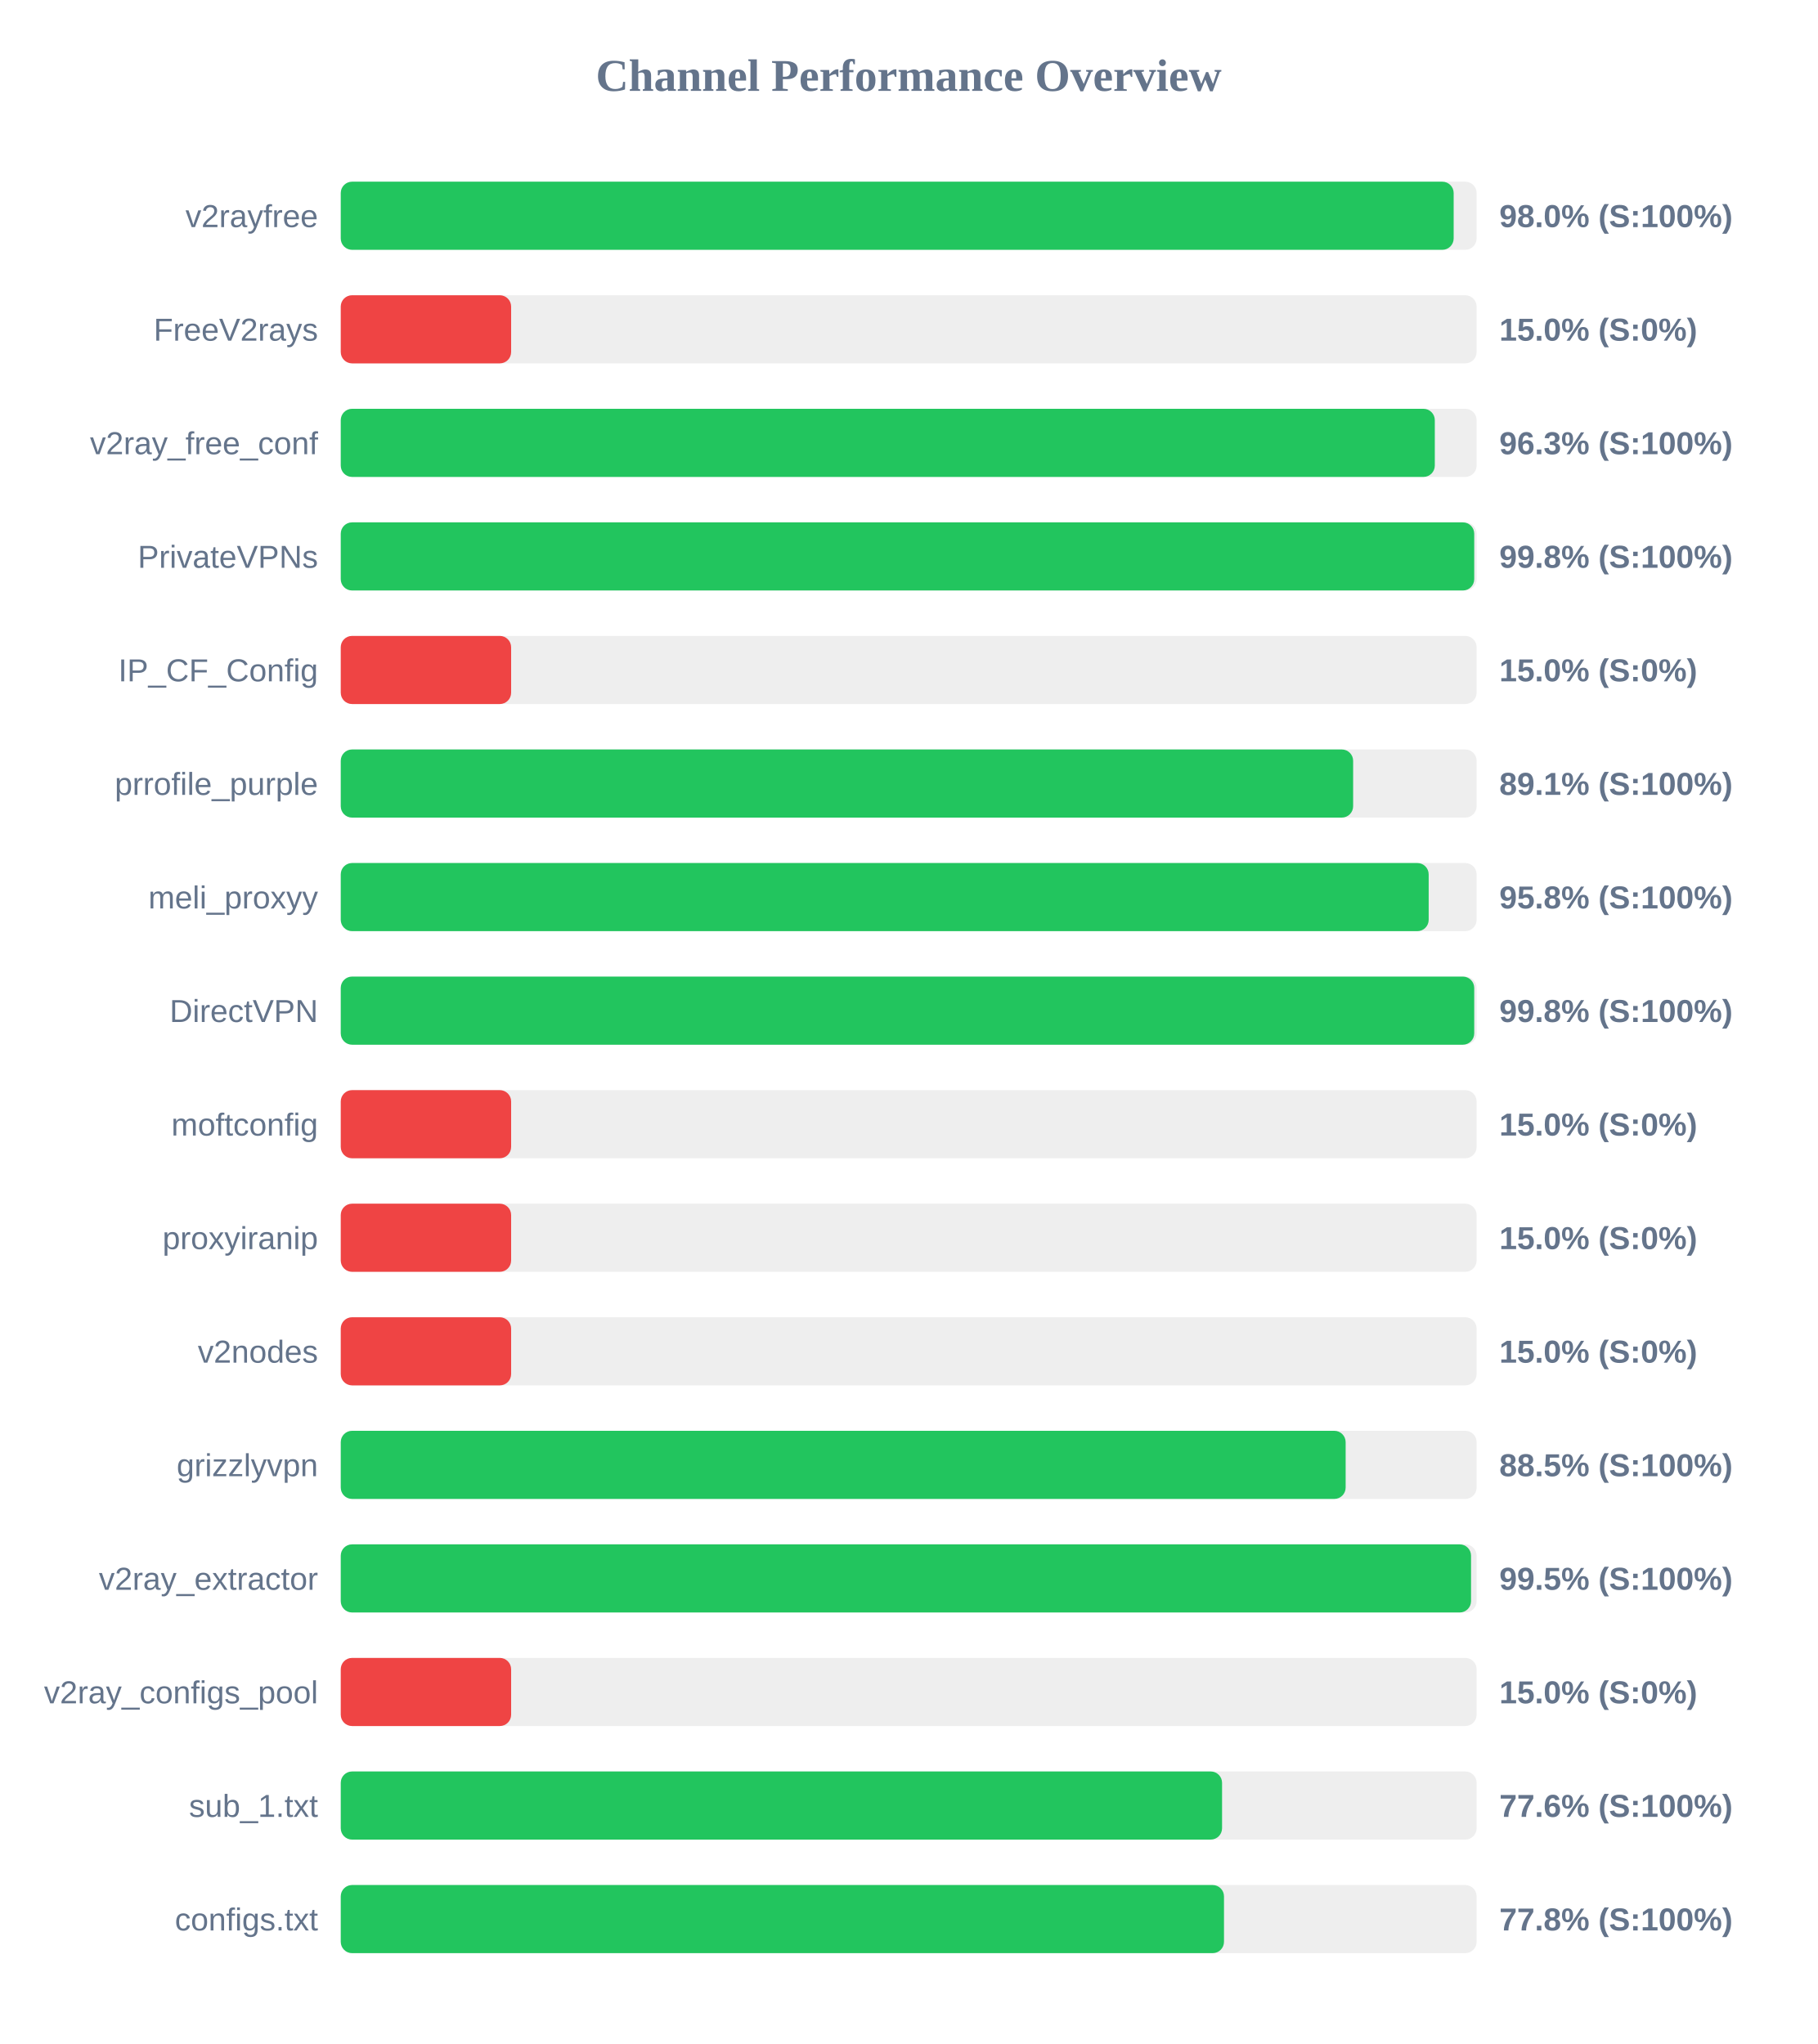
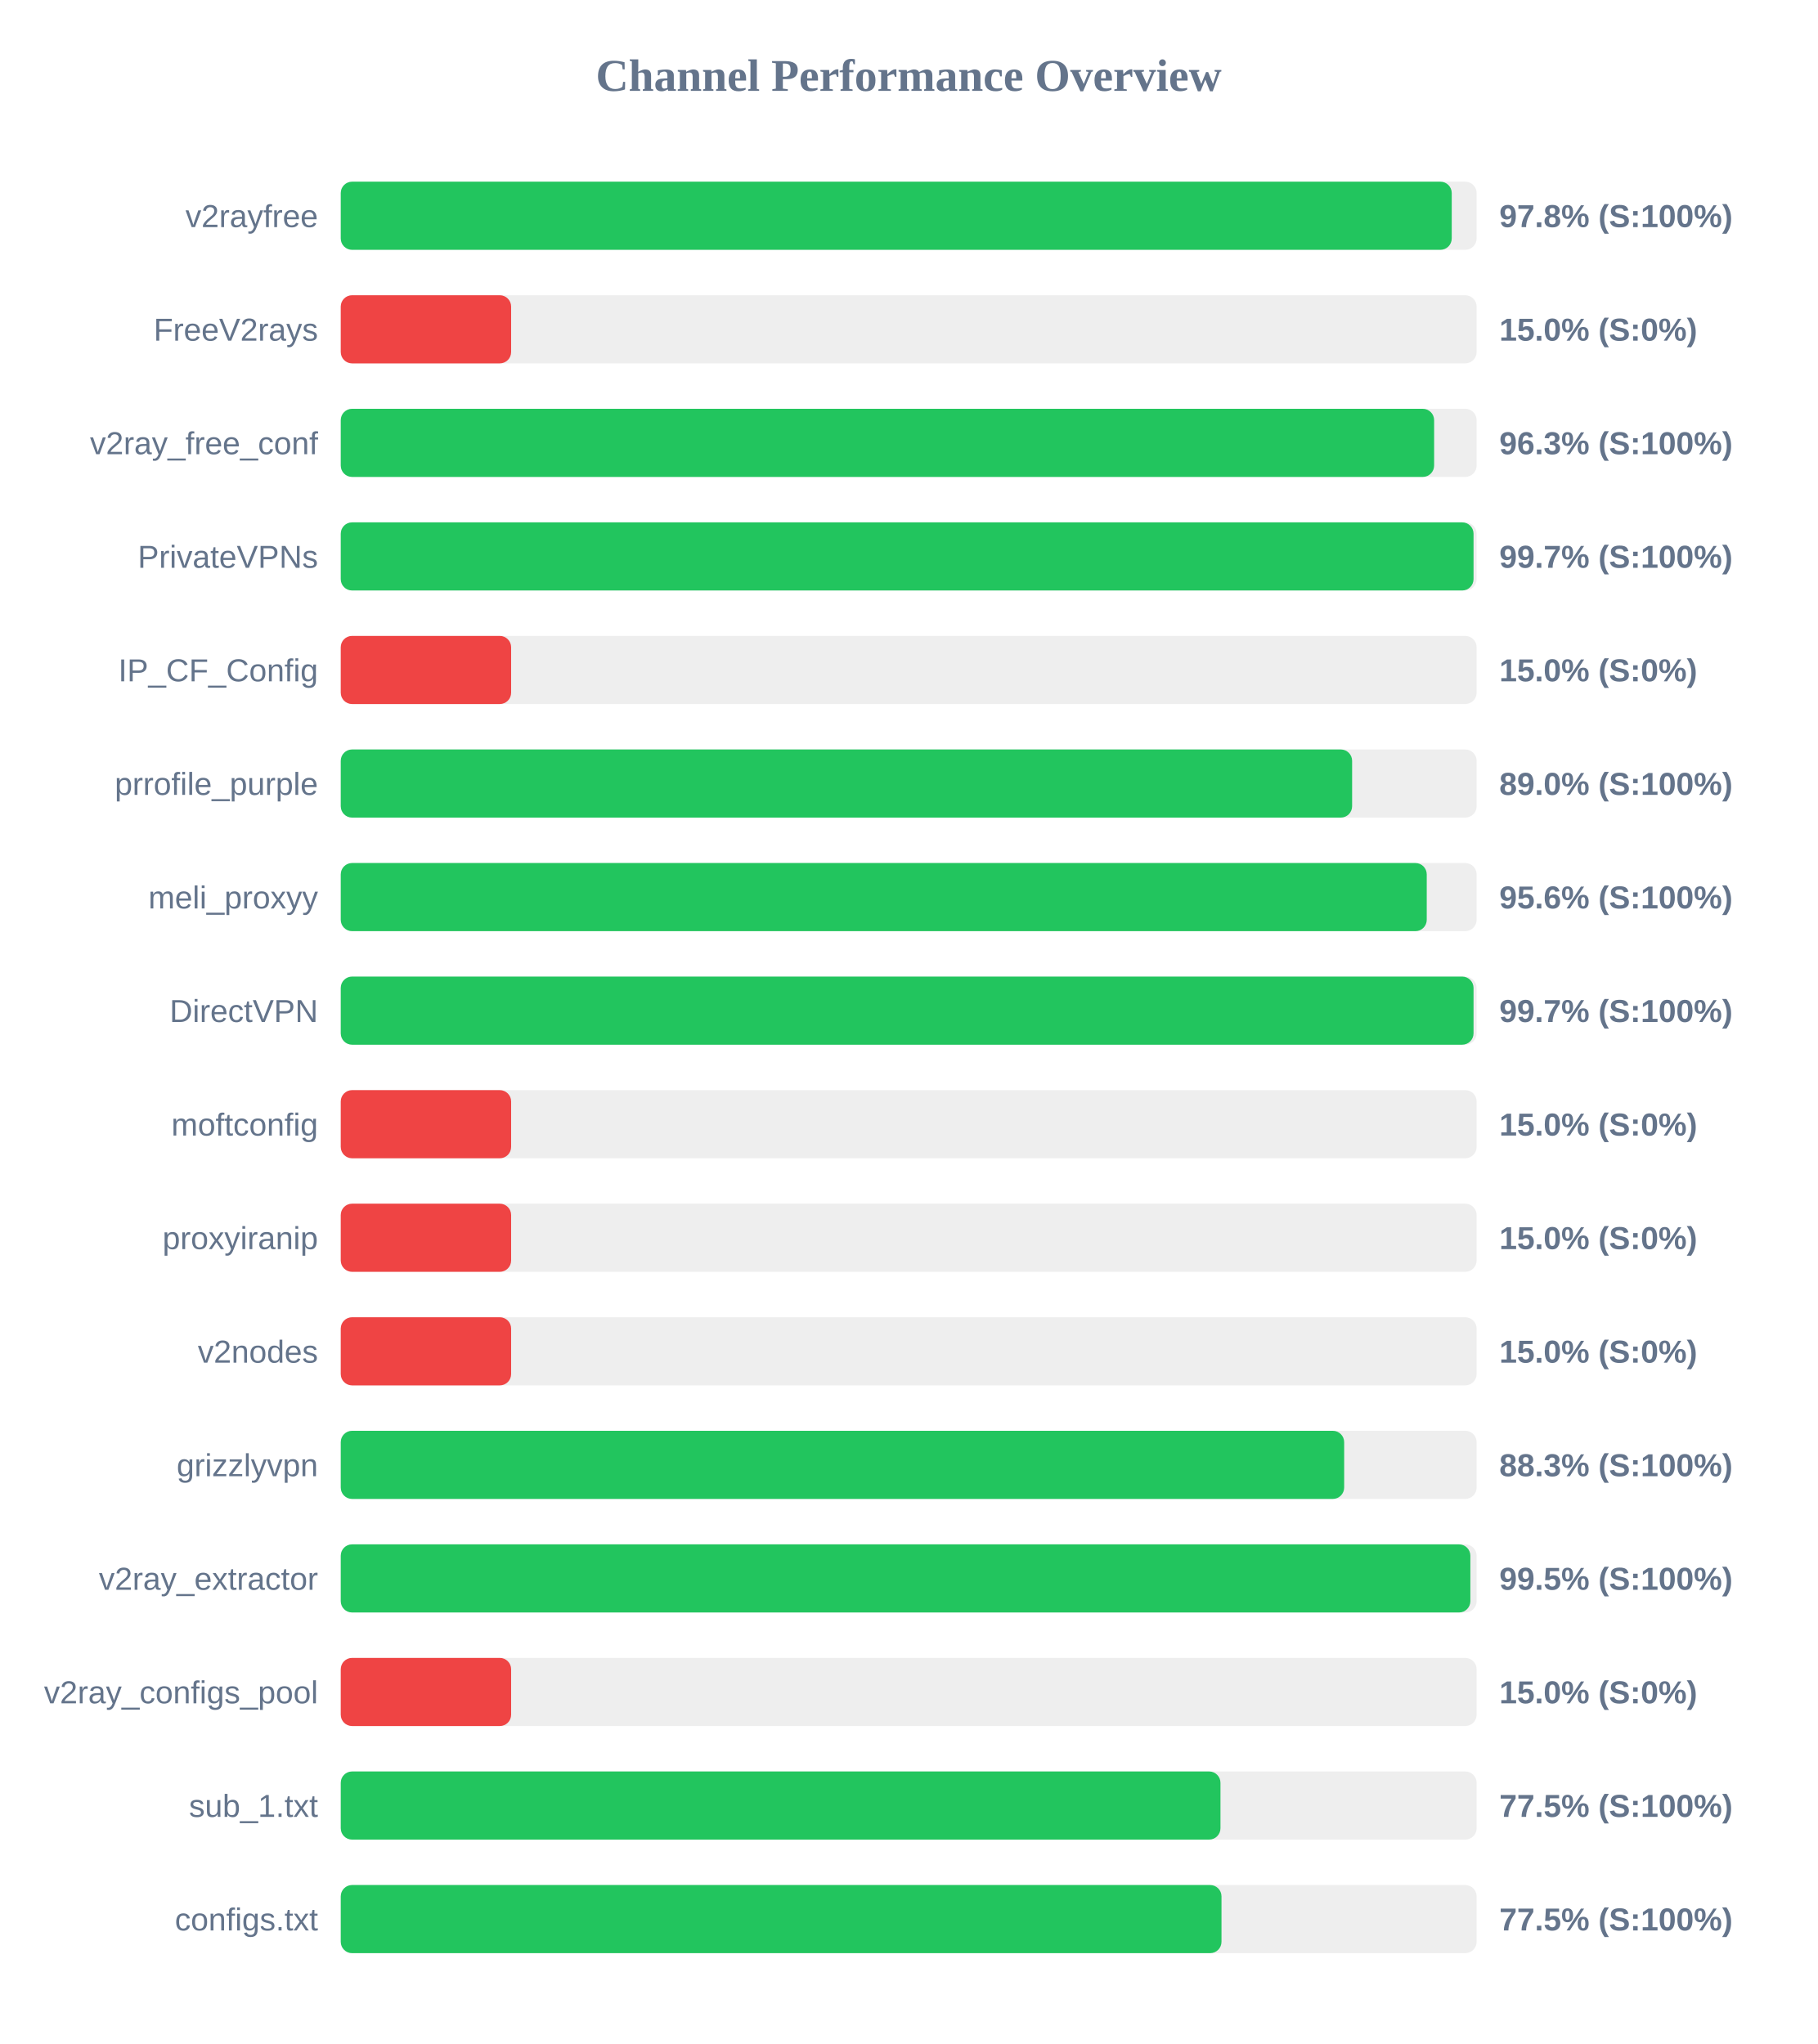
<svg xmlns="http://www.w3.org/2000/svg" width="800" height="900" version="1.1">
  <style>
        .row { font: 14px Arial; fill: #64748b; }
        .score { font: bold 14px Arial; fill: #64748b; }
    </style>
  <text x="400" y="40" text-anchor="middle" font-size="20px" font-weight="bold" fill="#64748b">Channel Performance Overview</text>
  <rect x="150" y="80" width="500" height="30" fill="#eee" rx="5" />
-   <rect x="150" y="80" width="489.9" height="30" fill="#22c55e" rx="5" />
+   <rect x="150" y="80" width="489.05" height="30" fill="#22c55e" rx="5" />
  <text x="140" y="100" text-anchor="end" class="row">v2rayfree</text>
-   <text x="660" y="100" text-anchor="start" class="score">98.0% (S:100%)</text>
+   <text x="660" y="100" text-anchor="start" class="score">97.8% (S:100%)</text>
  <rect x="150" y="130" width="500" height="30" fill="#eee" rx="5" />
  <rect x="150" y="130" width="75.0" height="30" fill="#ef4444" rx="5" />
  <text x="140" y="150" text-anchor="end" class="row">FreeV2rays</text>
  <text x="660" y="150" text-anchor="start" class="score">15.0% (S:0%)</text>
  <rect x="150" y="180" width="500" height="30" fill="#eee" rx="5" />
-   <rect x="150" y="180" width="481.6" height="30" fill="#22c55e" rx="5" />
+   <rect x="150" y="180" width="481.3" height="30" fill="#22c55e" rx="5" />
  <text x="140" y="200" text-anchor="end" class="row">v2ray_free_conf</text>
  <text x="660" y="200" text-anchor="start" class="score">96.3% (S:100%)</text>
  <rect x="150" y="230" width="500" height="30" fill="#eee" rx="5" />
-   <rect x="150" y="230" width="498.95" height="30" fill="#22c55e" rx="5" />
+   <rect x="150" y="230" width="498.65" height="30" fill="#22c55e" rx="5" />
  <text x="140" y="250" text-anchor="end" class="row">PrivateVPNs</text>
-   <text x="660" y="250" text-anchor="start" class="score">99.8% (S:100%)</text>
+   <text x="660" y="250" text-anchor="start" class="score">99.7% (S:100%)</text>
  <rect x="150" y="280" width="500" height="30" fill="#eee" rx="5" />
  <rect x="150" y="280" width="75.0" height="30" fill="#ef4444" rx="5" />
  <text x="140" y="300" text-anchor="end" class="row">IP_CF_Config</text>
  <text x="660" y="300" text-anchor="start" class="score">15.0% (S:0%)</text>
  <rect x="150" y="330" width="500" height="30" fill="#eee" rx="5" />
-   <rect x="150" y="330" width="445.65" height="30" fill="#22c55e" rx="5" />
+   <rect x="150" y="330" width="445.2" height="30" fill="#22c55e" rx="5" />
  <text x="140" y="350" text-anchor="end" class="row">prrofile_purple</text>
-   <text x="660" y="350" text-anchor="start" class="score">89.1% (S:100%)</text>
+   <text x="660" y="350" text-anchor="start" class="score">89.0% (S:100%)</text>
  <rect x="150" y="380" width="500" height="30" fill="#eee" rx="5" />
-   <rect x="150" y="380" width="478.9" height="30" fill="#22c55e" rx="5" />
+   <rect x="150" y="380" width="478.05" height="30" fill="#22c55e" rx="5" />
  <text x="140" y="400" text-anchor="end" class="row">meli_proxyy</text>
-   <text x="660" y="400" text-anchor="start" class="score">95.8% (S:100%)</text>
+   <text x="660" y="400" text-anchor="start" class="score">95.6% (S:100%)</text>
  <rect x="150" y="430" width="500" height="30" fill="#eee" rx="5" />
-   <rect x="150" y="430" width="498.95" height="30" fill="#22c55e" rx="5" />
+   <rect x="150" y="430" width="498.65" height="30" fill="#22c55e" rx="5" />
  <text x="140" y="450" text-anchor="end" class="row">DirectVPN</text>
-   <text x="660" y="450" text-anchor="start" class="score">99.8% (S:100%)</text>
+   <text x="660" y="450" text-anchor="start" class="score">99.7% (S:100%)</text>
  <rect x="150" y="480" width="500" height="30" fill="#eee" rx="5" />
  <rect x="150" y="480" width="75.0" height="30" fill="#ef4444" rx="5" />
  <text x="140" y="500" text-anchor="end" class="row">moftconfig</text>
  <text x="660" y="500" text-anchor="start" class="score">15.0% (S:0%)</text>
  <rect x="150" y="530" width="500" height="30" fill="#eee" rx="5" />
  <rect x="150" y="530" width="75.0" height="30" fill="#ef4444" rx="5" />
  <text x="140" y="550" text-anchor="end" class="row">proxyiranip</text>
  <text x="660" y="550" text-anchor="start" class="score">15.0% (S:0%)</text>
  <rect x="150" y="580" width="500" height="30" fill="#eee" rx="5" />
  <rect x="150" y="580" width="75.0" height="30" fill="#ef4444" rx="5" />
  <text x="140" y="600" text-anchor="end" class="row">v2nodes</text>
  <text x="660" y="600" text-anchor="start" class="score">15.0% (S:0%)</text>
  <rect x="150" y="630" width="500" height="30" fill="#eee" rx="5" />
-   <rect x="150" y="630" width="442.35" height="30" fill="#22c55e" rx="5" />
+   <rect x="150" y="630" width="441.7" height="30" fill="#22c55e" rx="5" />
  <text x="140" y="650" text-anchor="end" class="row">grizzlyvpn</text>
-   <text x="660" y="650" text-anchor="start" class="score">88.5% (S:100%)</text>
+   <text x="660" y="650" text-anchor="start" class="score">88.3% (S:100%)</text>
  <rect x="150" y="680" width="500" height="30" fill="#eee" rx="5" />
-   <rect x="150" y="680" width="497.55" height="30" fill="#22c55e" rx="5" />
+   <rect x="150" y="680" width="497.25" height="30" fill="#22c55e" rx="5" />
  <text x="140" y="700" text-anchor="end" class="row">v2ray_extractor</text>
  <text x="660" y="700" text-anchor="start" class="score">99.5% (S:100%)</text>
  <rect x="150" y="730" width="500" height="30" fill="#eee" rx="5" />
  <rect x="150" y="730" width="75.0" height="30" fill="#ef4444" rx="5" />
  <text x="140" y="750" text-anchor="end" class="row">v2ray_configs_pool</text>
  <text x="660" y="750" text-anchor="start" class="score">15.0% (S:0%)</text>
  <rect x="150" y="780" width="500" height="30" fill="#eee" rx="5" />
-   <rect x="150" y="780" width="387.95" height="30" fill="#22c55e" rx="5" />
+   <rect x="150" y="780" width="387.25" height="30" fill="#22c55e" rx="5" />
  <text x="140" y="800" text-anchor="end" class="row">sub_1.txt</text>
-   <text x="660" y="800" text-anchor="start" class="score">77.6% (S:100%)</text>
+   <text x="660" y="800" text-anchor="start" class="score">77.5% (S:100%)</text>
  <rect x="150" y="830" width="500" height="30" fill="#eee" rx="5" />
-   <rect x="150" y="830" width="388.8" height="30" fill="#22c55e" rx="5" />
+   <rect x="150" y="830" width="387.7" height="30" fill="#22c55e" rx="5" />
  <text x="140" y="850" text-anchor="end" class="row">configs.txt</text>
-   <text x="660" y="850" text-anchor="start" class="score">77.8% (S:100%)</text>
+   <text x="660" y="850" text-anchor="start" class="score">77.5% (S:100%)</text>
</svg>
